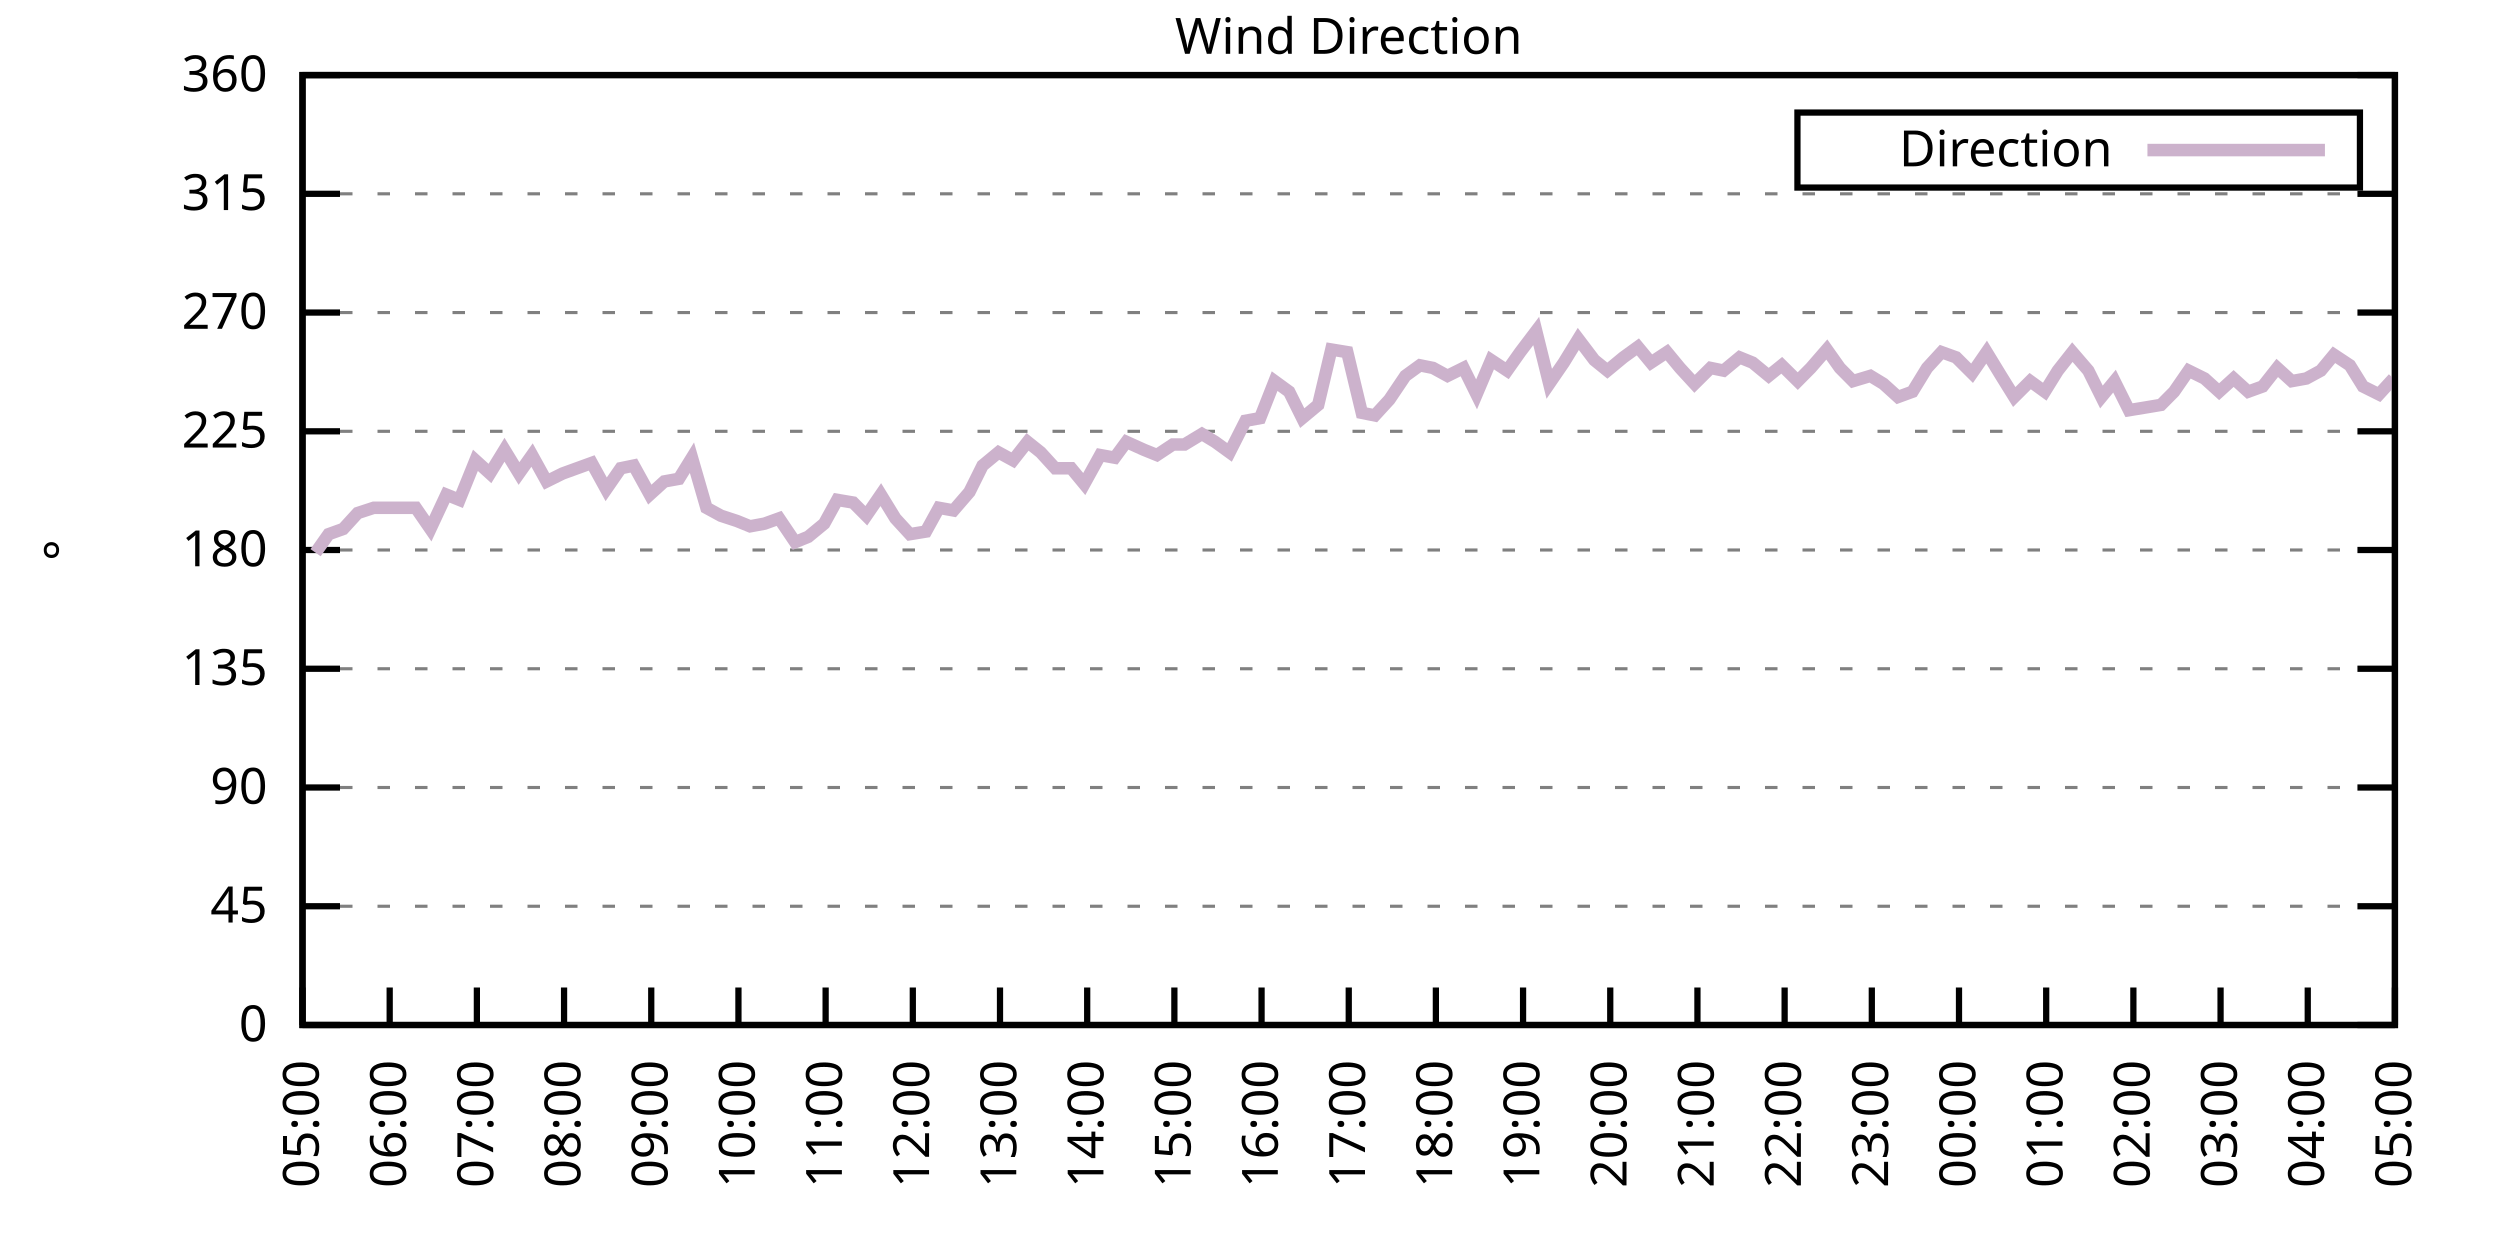
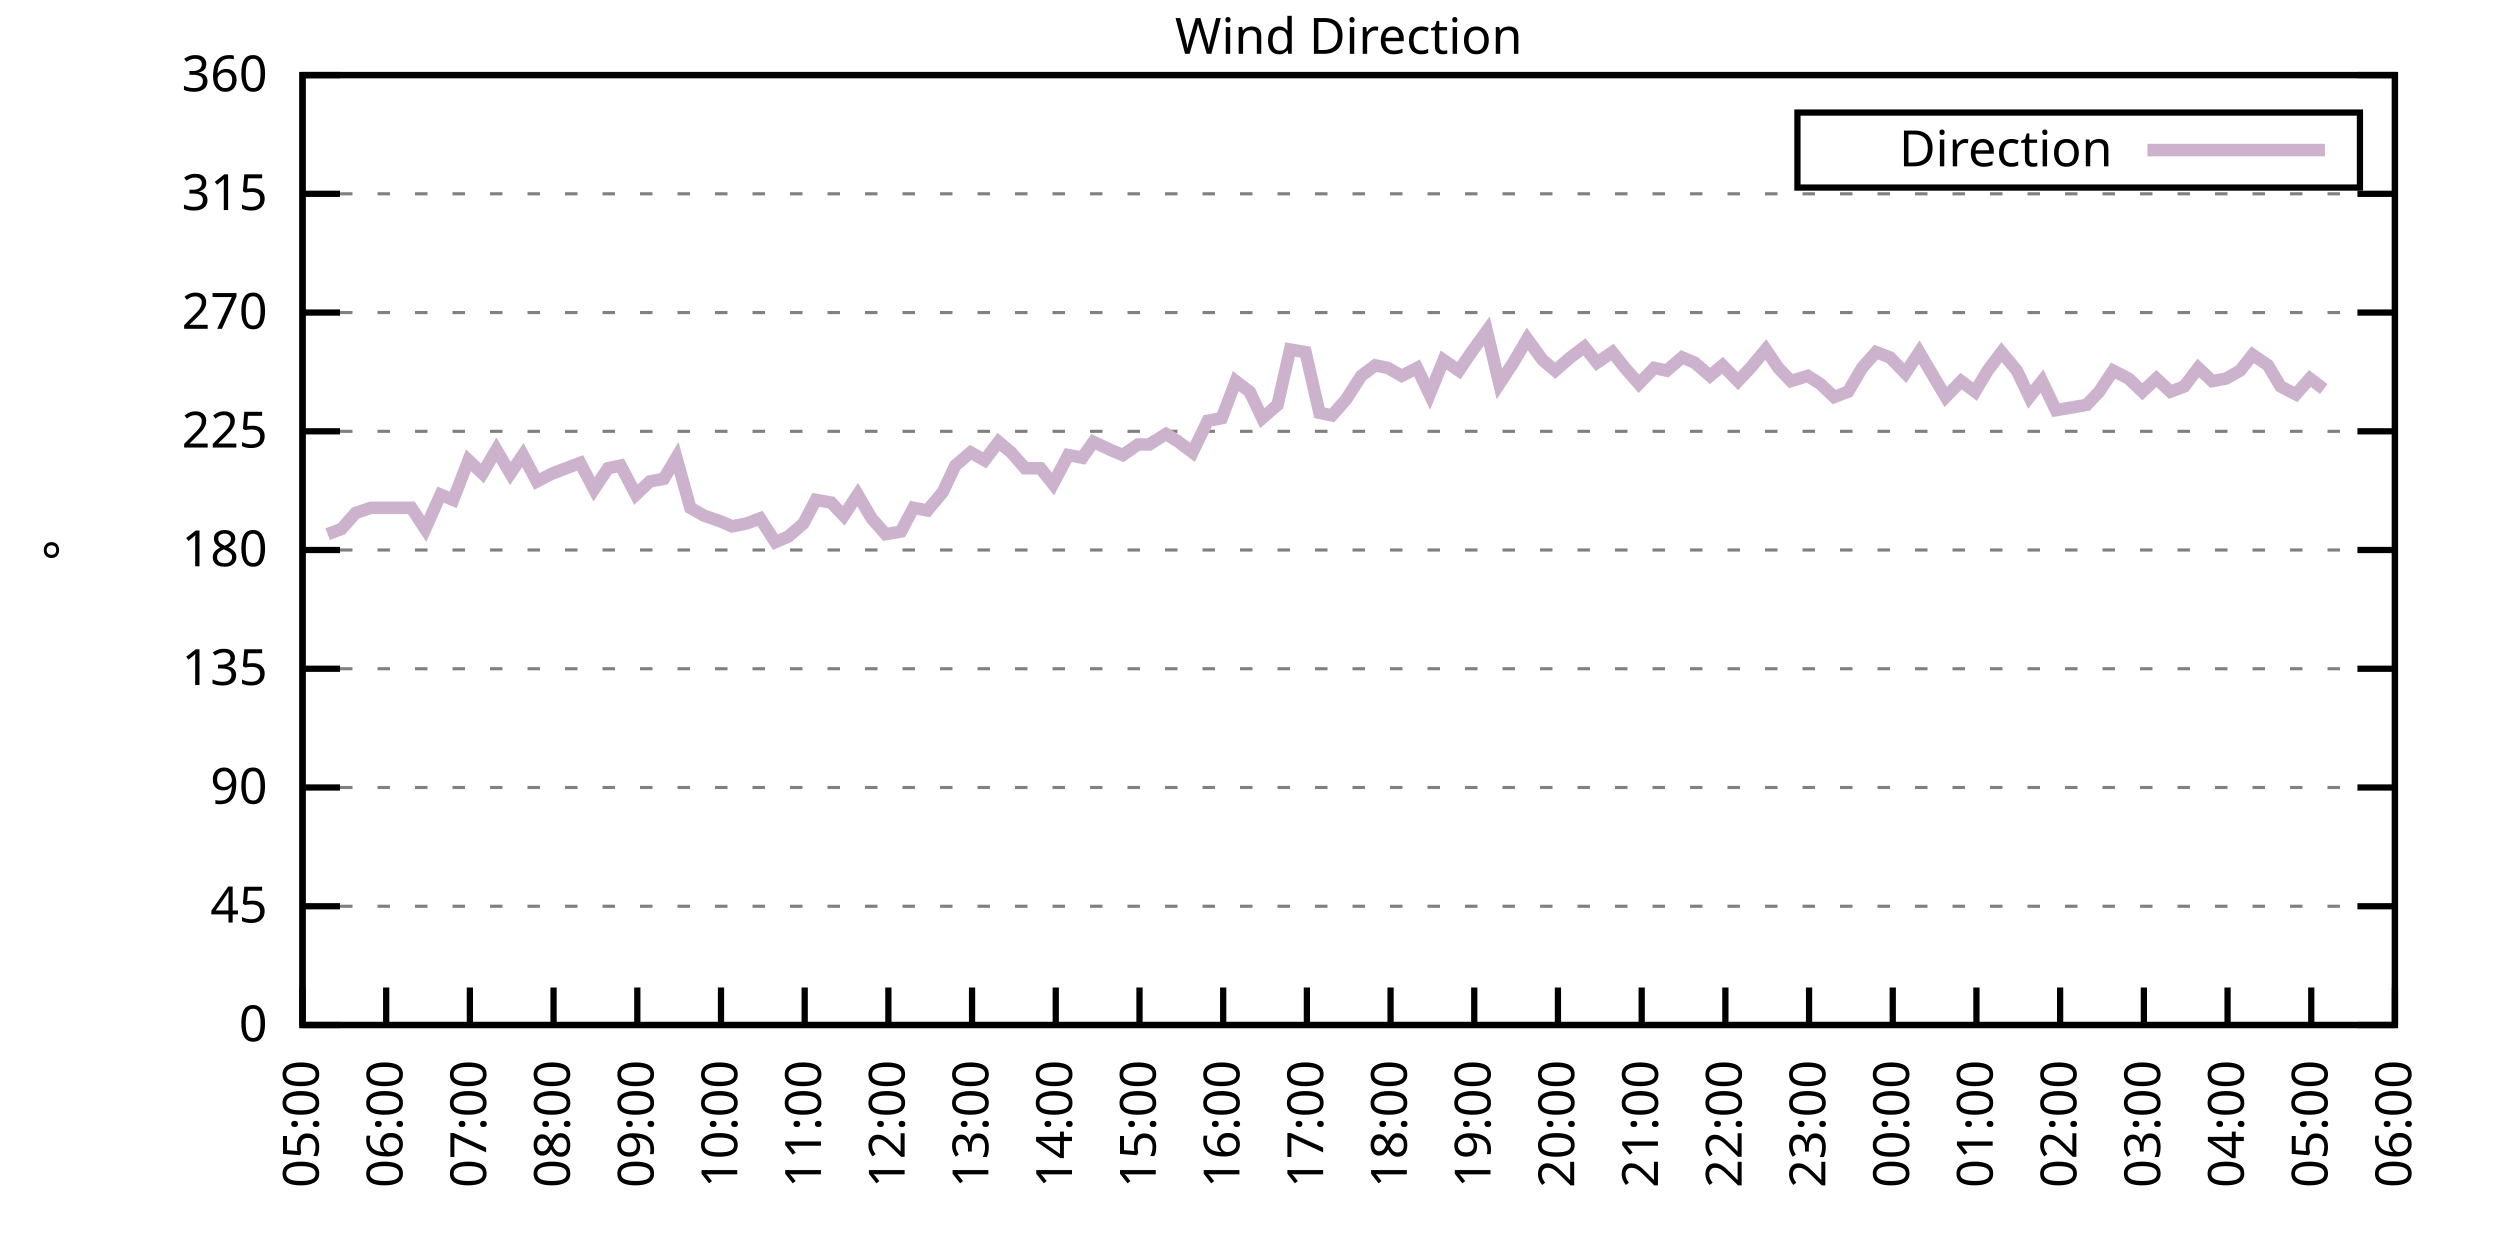
<svg xmlns="http://www.w3.org/2000/svg" xmlns:xlink="http://www.w3.org/1999/xlink" width="400" height="200" viewBox="0 0 400 200">
  <g id="gnuplot_canvas">
    <rect x="0" y="0" width="400" height="200" fill="none" />
    <defs>
      <circle id="gpDot" r="0.5" stroke-width="0.5" stroke="currentColor" />
      <path id="gpPt0" stroke-width="0.333" stroke="currentColor" d="M-1,0 h2 M0,-1 v2" />
      <path id="gpPt1" stroke-width="0.333" stroke="currentColor" d="M-1,-1 L1,1 M1,-1 L-1,1" />
      <path id="gpPt2" stroke-width="0.333" stroke="currentColor" d="M-1,0 L1,0 M0,-1 L0,1 M-1,-1 L1,1 M-1,1 L1,-1" />
      <rect id="gpPt3" stroke-width="0.333" stroke="currentColor" x="-1" y="-1" width="2" height="2" />
      <rect id="gpPt4" stroke-width="0.333" stroke="currentColor" fill="currentColor" x="-1" y="-1" width="2" height="2" />
      <circle id="gpPt5" stroke-width="0.333" stroke="currentColor" cx="0" cy="0" r="1" />
      <use xlink:href="#gpPt5" id="gpPt6" fill="currentColor" stroke="none" />
      <path id="gpPt7" stroke-width="0.333" stroke="currentColor" d="M0,-1.33 L-1.33,0.67 L1.33,0.67 z" />
      <use xlink:href="#gpPt7" id="gpPt8" fill="currentColor" stroke="none" />
      <use xlink:href="#gpPt7" id="gpPt9" stroke="currentColor" transform="rotate(180)" />
      <use xlink:href="#gpPt9" id="gpPt10" fill="currentColor" stroke="none" />
      <use xlink:href="#gpPt3" id="gpPt11" stroke="currentColor" transform="rotate(45)" />
      <use xlink:href="#gpPt11" id="gpPt12" fill="currentColor" stroke="none" />
      <path id="gpPt13" stroke-width="0.333" stroke="currentColor" d="M0,1.330 L1.265,0.411 L0.782,-1.067 L-0.782,-1.076 L-1.265,0.411 z" />
      <use xlink:href="#gpPt13" id="gpPt14" fill="currentColor" stroke="none" />
      <filter id="textbox" filterUnits="objectBoundingBox" x="0" y="0" height="1" width="1">
        <feFlood flood-color="white" flood-opacity="1" result="bgnd" />
        <feComposite in="SourceGraphic" in2="bgnd" operator="atop" />
      </filter>
      <filter id="greybox" filterUnits="objectBoundingBox" x="0" y="0" height="1" width="1">
        <feFlood flood-color="lightgrey" flood-opacity="1" result="grey" />
        <feComposite in="SourceGraphic" in2="grey" operator="atop" />
      </filter>
    </defs>
    <g fill="none" color="white" stroke="currentColor" stroke-width="1.00" stroke-linecap="butt" stroke-linejoin="miter">
</g>
    <g fill="none" color="black" stroke="currentColor" stroke-width="1.00" stroke-linecap="butt" stroke-linejoin="miter">
      <g stroke="none" shape-rendering="crispEdges">
        <polygon fill="rgb(255, 255, 255)" points="48.40,164.00 383.18,164.00 383.18,12.02 48.40,12.02 " />
      </g>
    </g>
    <g fill="none" color="black" stroke="currentColor" stroke-width="1.00" stroke-linecap="butt" stroke-linejoin="miter">
</g>
    <g fill="none" color="black" stroke="black" stroke-width="0.50" stroke-linecap="butt" stroke-linejoin="miter">
</g>
    <g fill="none" color="gray" stroke="currentColor" stroke-width="0.50" stroke-linecap="butt" stroke-linejoin="miter">
      <path stroke="gray" stroke-dasharray="2,4" class="gridline" d="M48.40,164.00 L383.19,164.00  " />
    </g>
    <g fill="none" color="gray" stroke="gray" stroke-width="1.00" stroke-linecap="butt" stroke-linejoin="miter">
</g>
    <g fill="none" color="black" stroke="currentColor" stroke-width="1.00" stroke-linecap="butt" stroke-linejoin="miter">
      <path stroke="black" d="M48.40,164.00 L54.40,164.00 M383.19,164.00 L377.19,164.00  " />
      <g transform="translate(42.80,166.60)" stroke="none" fill="black" font-family="Sans" font-size="8.00" text-anchor="end">
        <text>
          <tspan font-family="Sans"> 0</tspan>
        </text>
      </g>
    </g>
    <g fill="none" color="black" stroke="currentColor" stroke-width="1.00" stroke-linecap="butt" stroke-linejoin="miter">
</g>
    <g fill="none" color="black" stroke="black" stroke-width="0.50" stroke-linecap="butt" stroke-linejoin="miter">
</g>
    <g fill="none" color="gray" stroke="currentColor" stroke-width="0.50" stroke-linecap="butt" stroke-linejoin="miter">
      <path stroke="gray" stroke-dasharray="2,4" class="gridline" d="M48.40,145.00 L383.19,145.00  " />
    </g>
    <g fill="none" color="gray" stroke="gray" stroke-width="1.00" stroke-linecap="butt" stroke-linejoin="miter">
</g>
    <g fill="none" color="black" stroke="currentColor" stroke-width="1.00" stroke-linecap="butt" stroke-linejoin="miter">
      <path stroke="black" d="M48.40,145.00 L54.40,145.00 M383.19,145.00 L377.19,145.00  " />
      <g transform="translate(42.80,147.60)" stroke="none" fill="black" font-family="Sans" font-size="8.00" text-anchor="end">
        <text>
          <tspan font-family="Sans"> 45</tspan>
        </text>
      </g>
    </g>
    <g fill="none" color="black" stroke="currentColor" stroke-width="1.00" stroke-linecap="butt" stroke-linejoin="miter">
</g>
    <g fill="none" color="black" stroke="black" stroke-width="0.50" stroke-linecap="butt" stroke-linejoin="miter">
</g>
    <g fill="none" color="gray" stroke="currentColor" stroke-width="0.50" stroke-linecap="butt" stroke-linejoin="miter">
      <path stroke="gray" stroke-dasharray="2,4" class="gridline" d="M48.40,126.00 L383.19,126.00  " />
    </g>
    <g fill="none" color="gray" stroke="gray" stroke-width="1.00" stroke-linecap="butt" stroke-linejoin="miter">
</g>
    <g fill="none" color="black" stroke="currentColor" stroke-width="1.00" stroke-linecap="butt" stroke-linejoin="miter">
      <path stroke="black" d="M48.40,126.00 L54.40,126.00 M383.19,126.00 L377.19,126.00  " />
      <g transform="translate(42.80,128.60)" stroke="none" fill="black" font-family="Sans" font-size="8.00" text-anchor="end">
        <text>
          <tspan font-family="Sans"> 90</tspan>
        </text>
      </g>
    </g>
    <g fill="none" color="black" stroke="currentColor" stroke-width="1.00" stroke-linecap="butt" stroke-linejoin="miter">
</g>
    <g fill="none" color="black" stroke="black" stroke-width="0.50" stroke-linecap="butt" stroke-linejoin="miter">
</g>
    <g fill="none" color="gray" stroke="currentColor" stroke-width="0.50" stroke-linecap="butt" stroke-linejoin="miter">
      <path stroke="gray" stroke-dasharray="2,4" class="gridline" d="M48.40,107.00 L383.19,107.00  " />
    </g>
    <g fill="none" color="gray" stroke="gray" stroke-width="1.00" stroke-linecap="butt" stroke-linejoin="miter">
</g>
    <g fill="none" color="black" stroke="currentColor" stroke-width="1.00" stroke-linecap="butt" stroke-linejoin="miter">
      <path stroke="black" d="M48.40,107.00 L54.40,107.00 M383.19,107.00 L377.19,107.00  " />
      <g transform="translate(42.80,109.60)" stroke="none" fill="black" font-family="Sans" font-size="8.00" text-anchor="end">
        <text>
          <tspan font-family="Sans"> 135</tspan>
        </text>
      </g>
    </g>
    <g fill="none" color="black" stroke="currentColor" stroke-width="1.00" stroke-linecap="butt" stroke-linejoin="miter">
</g>
    <g fill="none" color="black" stroke="black" stroke-width="0.50" stroke-linecap="butt" stroke-linejoin="miter">
</g>
    <g fill="none" color="gray" stroke="currentColor" stroke-width="0.50" stroke-linecap="butt" stroke-linejoin="miter">
      <path stroke="gray" stroke-dasharray="2,4" class="gridline" d="M48.40,88.00 L383.19,88.00  " />
    </g>
    <g fill="none" color="gray" stroke="gray" stroke-width="1.00" stroke-linecap="butt" stroke-linejoin="miter">
</g>
    <g fill="none" color="black" stroke="currentColor" stroke-width="1.00" stroke-linecap="butt" stroke-linejoin="miter">
      <path stroke="black" d="M48.40,88.00 L54.40,88.00 M383.19,88.00 L377.19,88.00  " />
      <g transform="translate(42.80,90.60)" stroke="none" fill="black" font-family="Sans" font-size="8.00" text-anchor="end">
        <text>
          <tspan font-family="Sans"> 180</tspan>
        </text>
      </g>
    </g>
    <g fill="none" color="black" stroke="currentColor" stroke-width="1.00" stroke-linecap="butt" stroke-linejoin="miter">
</g>
    <g fill="none" color="black" stroke="black" stroke-width="0.50" stroke-linecap="butt" stroke-linejoin="miter">
</g>
    <g fill="none" color="gray" stroke="currentColor" stroke-width="0.50" stroke-linecap="butt" stroke-linejoin="miter">
      <path stroke="gray" stroke-dasharray="2,4" class="gridline" d="M48.40,69.01 L383.19,69.01  " />
    </g>
    <g fill="none" color="gray" stroke="gray" stroke-width="1.00" stroke-linecap="butt" stroke-linejoin="miter">
</g>
    <g fill="none" color="black" stroke="currentColor" stroke-width="1.00" stroke-linecap="butt" stroke-linejoin="miter">
      <path stroke="black" d="M48.40,69.01 L54.40,69.01 M383.19,69.01 L377.19,69.01  " />
      <g transform="translate(42.80,71.61)" stroke="none" fill="black" font-family="Sans" font-size="8.00" text-anchor="end">
        <text>
          <tspan font-family="Sans"> 225</tspan>
        </text>
      </g>
    </g>
    <g fill="none" color="black" stroke="currentColor" stroke-width="1.00" stroke-linecap="butt" stroke-linejoin="miter">
</g>
    <g fill="none" color="black" stroke="black" stroke-width="0.50" stroke-linecap="butt" stroke-linejoin="miter">
</g>
    <g fill="none" color="gray" stroke="currentColor" stroke-width="0.50" stroke-linecap="butt" stroke-linejoin="miter">
      <path stroke="gray" stroke-dasharray="2,4" class="gridline" d="M48.40,50.01 L383.19,50.01  " />
    </g>
    <g fill="none" color="gray" stroke="gray" stroke-width="1.00" stroke-linecap="butt" stroke-linejoin="miter">
</g>
    <g fill="none" color="black" stroke="currentColor" stroke-width="1.00" stroke-linecap="butt" stroke-linejoin="miter">
      <path stroke="black" d="M48.40,50.01 L54.40,50.01 M383.19,50.01 L377.19,50.01  " />
      <g transform="translate(42.80,52.61)" stroke="none" fill="black" font-family="Sans" font-size="8.00" text-anchor="end">
        <text>
          <tspan font-family="Sans"> 270</tspan>
        </text>
      </g>
    </g>
    <g fill="none" color="black" stroke="currentColor" stroke-width="1.00" stroke-linecap="butt" stroke-linejoin="miter">
</g>
    <g fill="none" color="black" stroke="black" stroke-width="0.50" stroke-linecap="butt" stroke-linejoin="miter">
</g>
    <g fill="none" color="gray" stroke="currentColor" stroke-width="0.50" stroke-linecap="butt" stroke-linejoin="miter">
      <path stroke="gray" stroke-dasharray="2,4" class="gridline" d="M48.40,31.01 L383.19,31.01  " />
    </g>
    <g fill="none" color="gray" stroke="gray" stroke-width="1.00" stroke-linecap="butt" stroke-linejoin="miter">
</g>
    <g fill="none" color="black" stroke="currentColor" stroke-width="1.00" stroke-linecap="butt" stroke-linejoin="miter">
      <path stroke="black" d="M48.40,31.01 L54.40,31.01 M383.19,31.01 L377.19,31.01  " />
      <g transform="translate(42.80,33.61)" stroke="none" fill="black" font-family="Sans" font-size="8.00" text-anchor="end">
        <text>
          <tspan font-family="Sans"> 315</tspan>
        </text>
      </g>
    </g>
    <g fill="none" color="black" stroke="currentColor" stroke-width="1.00" stroke-linecap="butt" stroke-linejoin="miter">
</g>
    <g fill="none" color="black" stroke="black" stroke-width="0.50" stroke-linecap="butt" stroke-linejoin="miter">
</g>
    <g fill="none" color="gray" stroke="currentColor" stroke-width="0.50" stroke-linecap="butt" stroke-linejoin="miter">
      <path stroke="gray" stroke-dasharray="2,4" class="gridline" d="M48.40,12.01 L383.19,12.01  " />
    </g>
    <g fill="none" color="gray" stroke="gray" stroke-width="1.00" stroke-linecap="butt" stroke-linejoin="miter">
</g>
    <g fill="none" color="black" stroke="currentColor" stroke-width="1.00" stroke-linecap="butt" stroke-linejoin="miter">
      <path stroke="black" d="M48.40,12.01 L54.40,12.01 M383.19,12.01 L377.19,12.01  " />
      <g transform="translate(42.80,14.61)" stroke="none" fill="black" font-family="Sans" font-size="8.00" text-anchor="end">
        <text>
          <tspan font-family="Sans"> 360</tspan>
        </text>
      </g>
    </g>
    <g fill="none" color="black" stroke="currentColor" stroke-width="1.00" stroke-linecap="butt" stroke-linejoin="miter">
      <path stroke="black" d="M48.40,164.00 L48.40,158.00  " />
      <g transform="translate(51.00,169.60) rotate(270.00)" stroke="none" fill="black" font-family="Sans" font-size="8.00" text-anchor="end">
        <text>
          <tspan font-family="Sans">05:00</tspan>
        </text>
      </g>
    </g>
    <g fill="none" color="black" stroke="currentColor" stroke-width="1.00" stroke-linecap="butt" stroke-linejoin="miter">
-       <path stroke="black" d="M62.35,164.00 L62.35,158.00  " />
-       <g transform="translate(64.95,169.60) rotate(270.00)" stroke="none" fill="black" font-family="Sans" font-size="8.00" text-anchor="end">
+       <path stroke="black" d="M61.79,164.00 L61.79,158.00  " />
+       <g transform="translate(64.39,169.60) rotate(270.00)" stroke="none" fill="black" font-family="Sans" font-size="8.00" text-anchor="end">
        <text>
          <tspan font-family="Sans">06:00</tspan>
        </text>
      </g>
    </g>
    <g fill="none" color="black" stroke="currentColor" stroke-width="1.00" stroke-linecap="butt" stroke-linejoin="miter">
-       <path stroke="black" d="M76.30,164.00 L76.30,158.00  " />
-       <g transform="translate(78.90,169.60) rotate(270.00)" stroke="none" fill="black" font-family="Sans" font-size="8.00" text-anchor="end">
+       <path stroke="black" d="M75.18,164.00 L75.18,158.00  " />
+       <g transform="translate(77.78,169.60) rotate(270.00)" stroke="none" fill="black" font-family="Sans" font-size="8.00" text-anchor="end">
        <text>
          <tspan font-family="Sans">07:00</tspan>
        </text>
      </g>
    </g>
    <g fill="none" color="black" stroke="currentColor" stroke-width="1.00" stroke-linecap="butt" stroke-linejoin="miter">
-       <path stroke="black" d="M90.25,164.00 L90.25,158.00  " />
-       <g transform="translate(92.85,169.60) rotate(270.00)" stroke="none" fill="black" font-family="Sans" font-size="8.00" text-anchor="end">
+       <path stroke="black" d="M88.57,164.00 L88.57,158.00  " />
+       <g transform="translate(91.17,169.60) rotate(270.00)" stroke="none" fill="black" font-family="Sans" font-size="8.00" text-anchor="end">
        <text>
          <tspan font-family="Sans">08:00</tspan>
        </text>
      </g>
    </g>
    <g fill="none" color="black" stroke="currentColor" stroke-width="1.00" stroke-linecap="butt" stroke-linejoin="miter">
-       <path stroke="black" d="M104.20,164.00 L104.20,158.00  " />
-       <g transform="translate(106.80,169.60) rotate(270.00)" stroke="none" fill="black" font-family="Sans" font-size="8.00" text-anchor="end">
+       <path stroke="black" d="M101.97,164.00 L101.97,158.00  " />
+       <g transform="translate(104.57,169.60) rotate(270.00)" stroke="none" fill="black" font-family="Sans" font-size="8.00" text-anchor="end">
        <text>
          <tspan font-family="Sans">09:00</tspan>
        </text>
      </g>
    </g>
    <g fill="none" color="black" stroke="currentColor" stroke-width="1.00" stroke-linecap="butt" stroke-linejoin="miter">
-       <path stroke="black" d="M118.15,164.00 L118.15,158.00  " />
-       <g transform="translate(120.75,169.60) rotate(270.00)" stroke="none" fill="black" font-family="Sans" font-size="8.00" text-anchor="end">
+       <path stroke="black" d="M115.36,164.00 L115.36,158.00  " />
+       <g transform="translate(117.96,169.60) rotate(270.00)" stroke="none" fill="black" font-family="Sans" font-size="8.00" text-anchor="end">
        <text>
          <tspan font-family="Sans">10:00</tspan>
        </text>
      </g>
    </g>
    <g fill="none" color="black" stroke="currentColor" stroke-width="1.00" stroke-linecap="butt" stroke-linejoin="miter">
-       <path stroke="black" d="M132.10,164.00 L132.10,158.00  " />
-       <g transform="translate(134.70,169.60) rotate(270.00)" stroke="none" fill="black" font-family="Sans" font-size="8.00" text-anchor="end">
+       <path stroke="black" d="M128.75,164.00 L128.75,158.00  " />
+       <g transform="translate(131.35,169.60) rotate(270.00)" stroke="none" fill="black" font-family="Sans" font-size="8.00" text-anchor="end">
        <text>
          <tspan font-family="Sans">11:00</tspan>
        </text>
      </g>
    </g>
    <g fill="none" color="black" stroke="currentColor" stroke-width="1.00" stroke-linecap="butt" stroke-linejoin="miter">
-       <path stroke="black" d="M146.05,164.00 L146.05,158.00  " />
-       <g transform="translate(148.65,169.60) rotate(270.00)" stroke="none" fill="black" font-family="Sans" font-size="8.00" text-anchor="end">
+       <path stroke="black" d="M142.14,164.00 L142.14,158.00  " />
+       <g transform="translate(144.74,169.60) rotate(270.00)" stroke="none" fill="black" font-family="Sans" font-size="8.00" text-anchor="end">
        <text>
          <tspan font-family="Sans">12:00</tspan>
        </text>
      </g>
    </g>
    <g fill="none" color="black" stroke="currentColor" stroke-width="1.00" stroke-linecap="butt" stroke-linejoin="miter">
-       <path stroke="black" d="M160.00,164.00 L160.00,158.00  " />
-       <g transform="translate(162.60,169.60) rotate(270.00)" stroke="none" fill="black" font-family="Sans" font-size="8.00" text-anchor="end">
+       <path stroke="black" d="M155.53,164.00 L155.53,158.00  " />
+       <g transform="translate(158.13,169.60) rotate(270.00)" stroke="none" fill="black" font-family="Sans" font-size="8.00" text-anchor="end">
        <text>
          <tspan font-family="Sans">13:00</tspan>
        </text>
      </g>
    </g>
    <g fill="none" color="black" stroke="currentColor" stroke-width="1.00" stroke-linecap="butt" stroke-linejoin="miter">
-       <path stroke="black" d="M173.95,164.00 L173.95,158.00  " />
-       <g transform="translate(176.55,169.60) rotate(270.00)" stroke="none" fill="black" font-family="Sans" font-size="8.00" text-anchor="end">
+       <path stroke="black" d="M168.92,164.00 L168.92,158.00  " />
+       <g transform="translate(171.52,169.60) rotate(270.00)" stroke="none" fill="black" font-family="Sans" font-size="8.00" text-anchor="end">
        <text>
          <tspan font-family="Sans">14:00</tspan>
        </text>
      </g>
    </g>
    <g fill="none" color="black" stroke="currentColor" stroke-width="1.00" stroke-linecap="butt" stroke-linejoin="miter">
-       <path stroke="black" d="M187.90,164.00 L187.90,158.00  " />
-       <g transform="translate(190.50,169.60) rotate(270.00)" stroke="none" fill="black" font-family="Sans" font-size="8.00" text-anchor="end">
+       <path stroke="black" d="M182.32,164.00 L182.32,158.00  " />
+       <g transform="translate(184.92,169.60) rotate(270.00)" stroke="none" fill="black" font-family="Sans" font-size="8.00" text-anchor="end">
        <text>
          <tspan font-family="Sans">15:00</tspan>
        </text>
      </g>
    </g>
    <g fill="none" color="black" stroke="currentColor" stroke-width="1.00" stroke-linecap="butt" stroke-linejoin="miter">
-       <path stroke="black" d="M201.85,164.00 L201.85,158.00  " />
-       <g transform="translate(204.45,169.60) rotate(270.00)" stroke="none" fill="black" font-family="Sans" font-size="8.00" text-anchor="end">
+       <path stroke="black" d="M195.71,164.00 L195.71,158.00  " />
+       <g transform="translate(198.31,169.60) rotate(270.00)" stroke="none" fill="black" font-family="Sans" font-size="8.00" text-anchor="end">
        <text>
          <tspan font-family="Sans">16:00</tspan>
        </text>
      </g>
    </g>
    <g fill="none" color="black" stroke="currentColor" stroke-width="1.00" stroke-linecap="butt" stroke-linejoin="miter">
-       <path stroke="black" d="M215.80,164.00 L215.80,158.00  " />
-       <g transform="translate(218.40,169.60) rotate(270.00)" stroke="none" fill="black" font-family="Sans" font-size="8.00" text-anchor="end">
+       <path stroke="black" d="M209.10,164.00 L209.10,158.00  " />
+       <g transform="translate(211.70,169.60) rotate(270.00)" stroke="none" fill="black" font-family="Sans" font-size="8.00" text-anchor="end">
        <text>
          <tspan font-family="Sans">17:00</tspan>
        </text>
      </g>
    </g>
    <g fill="none" color="black" stroke="currentColor" stroke-width="1.00" stroke-linecap="butt" stroke-linejoin="miter">
-       <path stroke="black" d="M229.74,164.00 L229.74,158.00  " />
-       <g transform="translate(232.34,169.60) rotate(270.00)" stroke="none" fill="black" font-family="Sans" font-size="8.00" text-anchor="end">
+       <path stroke="black" d="M222.49,164.00 L222.49,158.00  " />
+       <g transform="translate(225.09,169.60) rotate(270.00)" stroke="none" fill="black" font-family="Sans" font-size="8.00" text-anchor="end">
        <text>
          <tspan font-family="Sans">18:00</tspan>
        </text>
      </g>
    </g>
    <g fill="none" color="black" stroke="currentColor" stroke-width="1.00" stroke-linecap="butt" stroke-linejoin="miter">
-       <path stroke="black" d="M243.69,164.00 L243.69,158.00  " />
-       <g transform="translate(246.29,169.60) rotate(270.00)" stroke="none" fill="black" font-family="Sans" font-size="8.00" text-anchor="end">
+       <path stroke="black" d="M235.88,164.00 L235.88,158.00  " />
+       <g transform="translate(238.48,169.60) rotate(270.00)" stroke="none" fill="black" font-family="Sans" font-size="8.00" text-anchor="end">
        <text>
          <tspan font-family="Sans">19:00</tspan>
        </text>
      </g>
    </g>
    <g fill="none" color="black" stroke="currentColor" stroke-width="1.00" stroke-linecap="butt" stroke-linejoin="miter">
-       <path stroke="black" d="M257.64,164.00 L257.64,158.00  " />
-       <g transform="translate(260.24,169.60) rotate(270.00)" stroke="none" fill="black" font-family="Sans" font-size="8.00" text-anchor="end">
+       <path stroke="black" d="M249.27,164.00 L249.27,158.00  " />
+       <g transform="translate(251.87,169.60) rotate(270.00)" stroke="none" fill="black" font-family="Sans" font-size="8.00" text-anchor="end">
        <text>
          <tspan font-family="Sans">20:00</tspan>
        </text>
      </g>
    </g>
    <g fill="none" color="black" stroke="currentColor" stroke-width="1.00" stroke-linecap="butt" stroke-linejoin="miter">
-       <path stroke="black" d="M271.59,164.00 L271.59,158.00  " />
-       <g transform="translate(274.19,169.60) rotate(270.00)" stroke="none" fill="black" font-family="Sans" font-size="8.00" text-anchor="end">
+       <path stroke="black" d="M262.67,164.00 L262.67,158.00  " />
+       <g transform="translate(265.27,169.60) rotate(270.00)" stroke="none" fill="black" font-family="Sans" font-size="8.00" text-anchor="end">
        <text>
          <tspan font-family="Sans">21:00</tspan>
        </text>
      </g>
    </g>
    <g fill="none" color="black" stroke="currentColor" stroke-width="1.00" stroke-linecap="butt" stroke-linejoin="miter">
-       <path stroke="black" d="M285.54,164.00 L285.54,158.00  " />
-       <g transform="translate(288.14,169.60) rotate(270.00)" stroke="none" fill="black" font-family="Sans" font-size="8.00" text-anchor="end">
+       <path stroke="black" d="M276.06,164.00 L276.06,158.00  " />
+       <g transform="translate(278.66,169.60) rotate(270.00)" stroke="none" fill="black" font-family="Sans" font-size="8.00" text-anchor="end">
        <text>
          <tspan font-family="Sans">22:00</tspan>
        </text>
      </g>
    </g>
    <g fill="none" color="black" stroke="currentColor" stroke-width="1.00" stroke-linecap="butt" stroke-linejoin="miter">
-       <path stroke="black" d="M299.49,164.00 L299.49,158.00  " />
-       <g transform="translate(302.09,169.60) rotate(270.00)" stroke="none" fill="black" font-family="Sans" font-size="8.00" text-anchor="end">
+       <path stroke="black" d="M289.45,164.00 L289.45,158.00  " />
+       <g transform="translate(292.05,169.60) rotate(270.00)" stroke="none" fill="black" font-family="Sans" font-size="8.00" text-anchor="end">
        <text>
          <tspan font-family="Sans">23:00</tspan>
        </text>
      </g>
    </g>
    <g fill="none" color="black" stroke="currentColor" stroke-width="1.00" stroke-linecap="butt" stroke-linejoin="miter">
-       <path stroke="black" d="M313.44,164.00 L313.44,158.00  " />
-       <g transform="translate(316.04,169.60) rotate(270.00)" stroke="none" fill="black" font-family="Sans" font-size="8.00" text-anchor="end">
+       <path stroke="black" d="M302.84,164.00 L302.84,158.00  " />
+       <g transform="translate(305.44,169.60) rotate(270.00)" stroke="none" fill="black" font-family="Sans" font-size="8.00" text-anchor="end">
        <text>
          <tspan font-family="Sans">00:00</tspan>
        </text>
      </g>
    </g>
    <g fill="none" color="black" stroke="currentColor" stroke-width="1.00" stroke-linecap="butt" stroke-linejoin="miter">
-       <path stroke="black" d="M327.39,164.00 L327.39,158.00  " />
-       <g transform="translate(329.99,169.60) rotate(270.00)" stroke="none" fill="black" font-family="Sans" font-size="8.00" text-anchor="end">
+       <path stroke="black" d="M316.23,164.00 L316.23,158.00  " />
+       <g transform="translate(318.83,169.60) rotate(270.00)" stroke="none" fill="black" font-family="Sans" font-size="8.00" text-anchor="end">
        <text>
          <tspan font-family="Sans">01:00</tspan>
        </text>
      </g>
    </g>
    <g fill="none" color="black" stroke="currentColor" stroke-width="1.00" stroke-linecap="butt" stroke-linejoin="miter">
-       <path stroke="black" d="M341.34,164.00 L341.34,158.00  " />
-       <g transform="translate(343.94,169.60) rotate(270.00)" stroke="none" fill="black" font-family="Sans" font-size="8.00" text-anchor="end">
+       <path stroke="black" d="M329.62,164.00 L329.62,158.00  " />
+       <g transform="translate(332.22,169.60) rotate(270.00)" stroke="none" fill="black" font-family="Sans" font-size="8.00" text-anchor="end">
        <text>
          <tspan font-family="Sans">02:00</tspan>
        </text>
      </g>
    </g>
    <g fill="none" color="black" stroke="currentColor" stroke-width="1.00" stroke-linecap="butt" stroke-linejoin="miter">
-       <path stroke="black" d="M355.29,164.00 L355.29,158.00  " />
-       <g transform="translate(357.89,169.60) rotate(270.00)" stroke="none" fill="black" font-family="Sans" font-size="8.00" text-anchor="end">
+       <path stroke="black" d="M343.02,164.00 L343.02,158.00  " />
+       <g transform="translate(345.62,169.60) rotate(270.00)" stroke="none" fill="black" font-family="Sans" font-size="8.00" text-anchor="end">
        <text>
          <tspan font-family="Sans">03:00</tspan>
        </text>
      </g>
    </g>
    <g fill="none" color="black" stroke="currentColor" stroke-width="1.00" stroke-linecap="butt" stroke-linejoin="miter">
-       <path stroke="black" d="M369.24,164.00 L369.24,158.00  " />
-       <g transform="translate(371.84,169.60) rotate(270.00)" stroke="none" fill="black" font-family="Sans" font-size="8.00" text-anchor="end">
+       <path stroke="black" d="M356.41,164.00 L356.41,158.00  " />
+       <g transform="translate(359.01,169.60) rotate(270.00)" stroke="none" fill="black" font-family="Sans" font-size="8.00" text-anchor="end">
        <text>
          <tspan font-family="Sans">04:00</tspan>
+         </text>
+       </g>
+     </g>
+     <g fill="none" color="black" stroke="currentColor" stroke-width="1.00" stroke-linecap="butt" stroke-linejoin="miter">
+       <path stroke="black" d="M369.80,164.00 L369.80,158.00  " />
+       <g transform="translate(372.40,169.60) rotate(270.00)" stroke="none" fill="black" font-family="Sans" font-size="8.00" text-anchor="end">
+         <text>
+           <tspan font-family="Sans">05:00</tspan>
        </text>
      </g>
    </g>
    <g fill="none" color="black" stroke="currentColor" stroke-width="1.00" stroke-linecap="butt" stroke-linejoin="miter">
      <path stroke="black" d="M383.19,164.00 L383.19,158.00  " />
      <g transform="translate(385.79,169.60) rotate(270.00)" stroke="none" fill="black" font-family="Sans" font-size="8.00" text-anchor="end">
        <text>
-           <tspan font-family="Sans">05:00</tspan>
+           <tspan font-family="Sans">06:00</tspan>
        </text>
      </g>
    </g>
    <g fill="none" color="black" stroke="currentColor" stroke-width="1.00" stroke-linecap="butt" stroke-linejoin="miter">
</g>
    <g fill="none" color="black" stroke="currentColor" stroke-width="1.00" stroke-linecap="butt" stroke-linejoin="miter">
      <path stroke="black" d="M48.40,12.01 L48.40,164.00 L383.19,164.00 L383.19,12.01 L48.40,12.01 Z  " />
    </g>
    <g fill="none" color="black" stroke="currentColor" stroke-width="1.00" stroke-linecap="butt" stroke-linejoin="miter">
</g>
    <g fill="none" color="black" stroke="currentColor" stroke-width="1.00" stroke-linecap="butt" stroke-linejoin="miter">
      <path stroke="black" d="M287.59,30.01 L287.59,18.01 L377.59,18.01 L377.59,30.01 L287.59,30.01 Z  " />
    </g>
    <g id="Wind_direction_plot_1">
      <g fill="none" color="white" stroke="black" stroke-width="2.00" stroke-linecap="butt" stroke-linejoin="miter">
</g>
      <g fill="none" color="black" stroke="currentColor" stroke-width="2.00" stroke-linecap="butt" stroke-linejoin="miter">
        <g transform="translate(337.99,26.61)" stroke="none" fill="black" font-family="Sans" font-size="8.00" text-anchor="end">
          <text>
            <tspan font-family="Sans">Direction</tspan>
          </text>
        </g>
      </g>
      <g fill="none" color="black" stroke="currentColor" stroke-width="2.00" stroke-linecap="butt" stroke-linejoin="miter">
-         <path stroke="rgb(204, 178, 204)" d="M343.59,24.01 L371.99,24.01 M50.49,88.43 L52.58,85.47 L54.91,84.63 L57.23,82.09 L59.79,81.25 L62.12,81.25   L66.53,81.25 L68.86,84.63 L71.42,79.14 L73.51,79.98 L76.07,73.65 L78.39,75.76 L80.72,71.96 L83.04,75.76   L85.13,72.81 L87.46,77.03 L90.02,75.76 L94.67,74.07 L96.99,78.29 L99.32,74.92 L101.41,74.49 L103.97,79.14   L106.29,77.03 L108.62,76.61 L110.71,73.23 L113.03,81.25 L115.36,82.52 L117.92,83.36 L120.01,84.21 L122.33,83.78   L124.66,82.94 L127.22,86.74 L129.31,85.89 L131.87,83.78 L133.96,79.98 L136.51,80.41 L138.61,82.52 L140.93,79.14   L143.26,82.94 L145.58,85.47 L148.14,85.05 L150.23,81.25 L152.56,81.67 L155.11,78.72 L157.21,74.49 L159.76,72.38   L162.09,73.65 L164.41,70.70 L166.51,72.38 L168.83,74.92 L171.39,74.92 L173.48,77.45 L176.04,72.81 L178.36,73.23   L180.22,70.70 L183.01,71.96 L185.11,72.81 L187.66,71.12 L189.52,71.12 L192.31,69.43 L194.41,70.70 L196.73,72.38   L199.29,67.32 L201.61,66.90 L203.94,60.98 L206.26,62.67 L208.36,66.90 L210.91,64.78 L213.01,55.92 L215.56,56.34   L217.89,66.05 L219.98,66.47 L222.30,63.94 L224.86,60.14 L227.19,58.45 L229.28,58.87 L231.60,60.14 L234.16,58.87   L236.25,63.10 L238.58,57.61 L241.14,59.30 L243.23,56.34 L245.79,52.96 L247.88,61.41 L250.20,58.03 L252.53,54.23   L255.09,57.61 L257.18,59.30 L259.74,57.18 L262.06,55.50 L264.15,58.03 L266.71,56.34 L268.80,58.87 L271.13,61.41   L273.69,58.87 L275.78,59.30 L278.34,57.18 L280.43,58.03 L282.99,60.14 L285.08,58.45 L287.64,60.98 L289.73,58.87   L292.29,55.92 L294.38,58.87 L296.47,60.98 L299.26,60.14 L301.35,61.41 L303.68,63.52 L306.00,62.67 L308.33,58.87   L310.65,56.34 L312.98,57.18 L315.53,59.72 L317.86,56.34 L320.18,60.14 L322.28,63.52 L324.83,60.98 L327.16,62.67   L329.25,59.30 L331.58,56.34 L334.13,59.30 L336.23,63.52 L338.32,60.98 L340.64,65.63 L343.20,65.21 L345.76,64.78   L347.85,62.67 L350.18,59.30 L352.73,60.56 L355.06,62.67 L357.38,60.56 L359.71,62.67 L362.03,61.83 L364.36,58.87   L366.68,60.98 L369.01,60.56 L371.33,59.30 L373.43,56.76 L375.98,58.45 L378.08,61.83 L380.63,63.10 L382.96,60.56    " />
+         <path stroke="rgb(204, 178, 204)" d="M343.59,24.01 L371.99,24.01 M52.42,85.47 L54.65,84.63 L56.88,82.09 L59.34,81.25 L61.57,81.25 L65.81,81.25   L68.04,84.63 L70.50,79.14 L72.50,79.98 L74.96,73.65 L77.19,75.76 L79.42,71.96 L81.66,75.76 L83.66,72.81   L85.90,77.03 L88.35,75.76 L92.82,74.07 L95.05,78.29 L97.28,74.92 L99.29,74.49 L101.74,79.14 L103.98,77.03   L106.21,76.61 L108.22,73.23 L110.45,81.25 L112.68,82.52 L115.13,83.36 L117.14,84.21 L119.38,83.78 L121.61,82.94   L124.06,86.74 L126.07,85.89 L128.53,83.78 L130.54,79.98 L132.99,80.41 L135.00,82.52 L137.23,79.14 L139.46,82.94   L141.69,85.47 L144.15,85.05 L146.16,81.25 L148.39,81.67 L150.85,78.72 L152.85,74.49 L155.31,72.38 L157.54,73.65   L159.77,70.70 L161.78,72.38 L164.01,74.92 L166.47,74.92 L168.48,77.45 L170.93,72.81 L173.17,73.23 L174.95,70.70   L177.63,71.96 L179.64,72.81 L182.09,71.12 L183.88,71.12 L186.56,69.43 L188.57,70.70 L190.80,72.38 L193.25,67.32   L195.48,66.90 L197.72,60.98 L199.95,62.67 L201.96,66.90 L204.41,64.78 L206.42,55.92 L208.88,56.34 L211.11,66.05   L213.12,66.47 L215.35,63.94 L217.80,60.14 L220.04,58.45 L222.04,58.87 L224.28,60.14 L226.73,58.87 L228.74,63.10   L230.97,57.61 L233.43,59.30 L235.44,56.34 L237.89,52.96 L239.90,61.41 L242.13,58.03 L244.36,54.23 L246.82,57.61   L248.83,59.30 L251.28,57.18 L253.51,55.50 L255.52,58.03 L257.98,56.34 L259.99,58.87 L262.22,61.41 L264.67,58.87   L266.68,59.30 L269.14,57.18 L271.15,58.03 L273.60,60.14 L275.61,58.45 L278.07,60.98 L280.07,58.87 L282.53,55.92   L284.54,58.87 L286.55,60.98 L289.23,60.14 L291.23,61.41 L293.47,63.52 L295.70,62.67 L297.93,58.87 L300.16,56.34   L302.39,57.18 L304.85,59.72 L307.08,56.34 L309.31,60.14 L311.32,63.52 L313.78,60.98 L316.01,62.67 L318.02,59.30   L320.25,56.34 L322.70,59.30 L324.71,63.52 L326.72,60.98 L328.95,65.63 L331.41,65.21 L333.86,64.78 L335.87,62.67   L338.10,59.30 L340.56,60.56 L342.79,62.67 L345.02,60.56 L347.26,62.67 L349.49,61.83 L351.72,58.87 L353.95,60.98   L356.18,60.56 L358.42,59.30 L360.42,56.76 L362.88,58.45 L364.89,61.83 L367.34,63.10 L369.58,60.56 L371.81,62.25    " />
      </g>
    </g>
    <g fill="none" color="black" stroke="currentColor" stroke-width="2.00" stroke-linecap="butt" stroke-linejoin="miter">
</g>
    <g fill="none" color="black" stroke="black" stroke-width="1.00" stroke-linecap="butt" stroke-linejoin="miter">
</g>
    <g fill="none" color="black" stroke="currentColor" stroke-width="1.00" stroke-linecap="butt" stroke-linejoin="miter">
      <path stroke="black" d="M48.40,12.01 L48.40,164.00 L383.19,164.00 L383.19,12.01 L48.40,12.01 Z  " />
      <g transform="translate(12.80,88.01) rotate(270.00)" stroke="none" fill="black" font-family="Sans" font-size="8.00" text-anchor="middle">
        <text>
          <tspan font-family="Sans">°</tspan>
        </text>
      </g>
    </g>
    <g fill="none" color="black" stroke="currentColor" stroke-width="1.00" stroke-linecap="butt" stroke-linejoin="miter">
</g>
    <g fill="none" color="black" stroke="currentColor" stroke-width="1.00" stroke-linecap="butt" stroke-linejoin="miter">
      <g transform="translate(215.79,8.61)" stroke="none" fill="black" font-family="Sans" font-size="8.00" text-anchor="middle">
        <text>
          <tspan font-family="Sans">Wind Direction</tspan>
        </text>
      </g>
    </g>
    <g fill="none" color="black" stroke="currentColor" stroke-width="1.00" stroke-linecap="butt" stroke-linejoin="miter">
</g>
  </g>
</svg>
